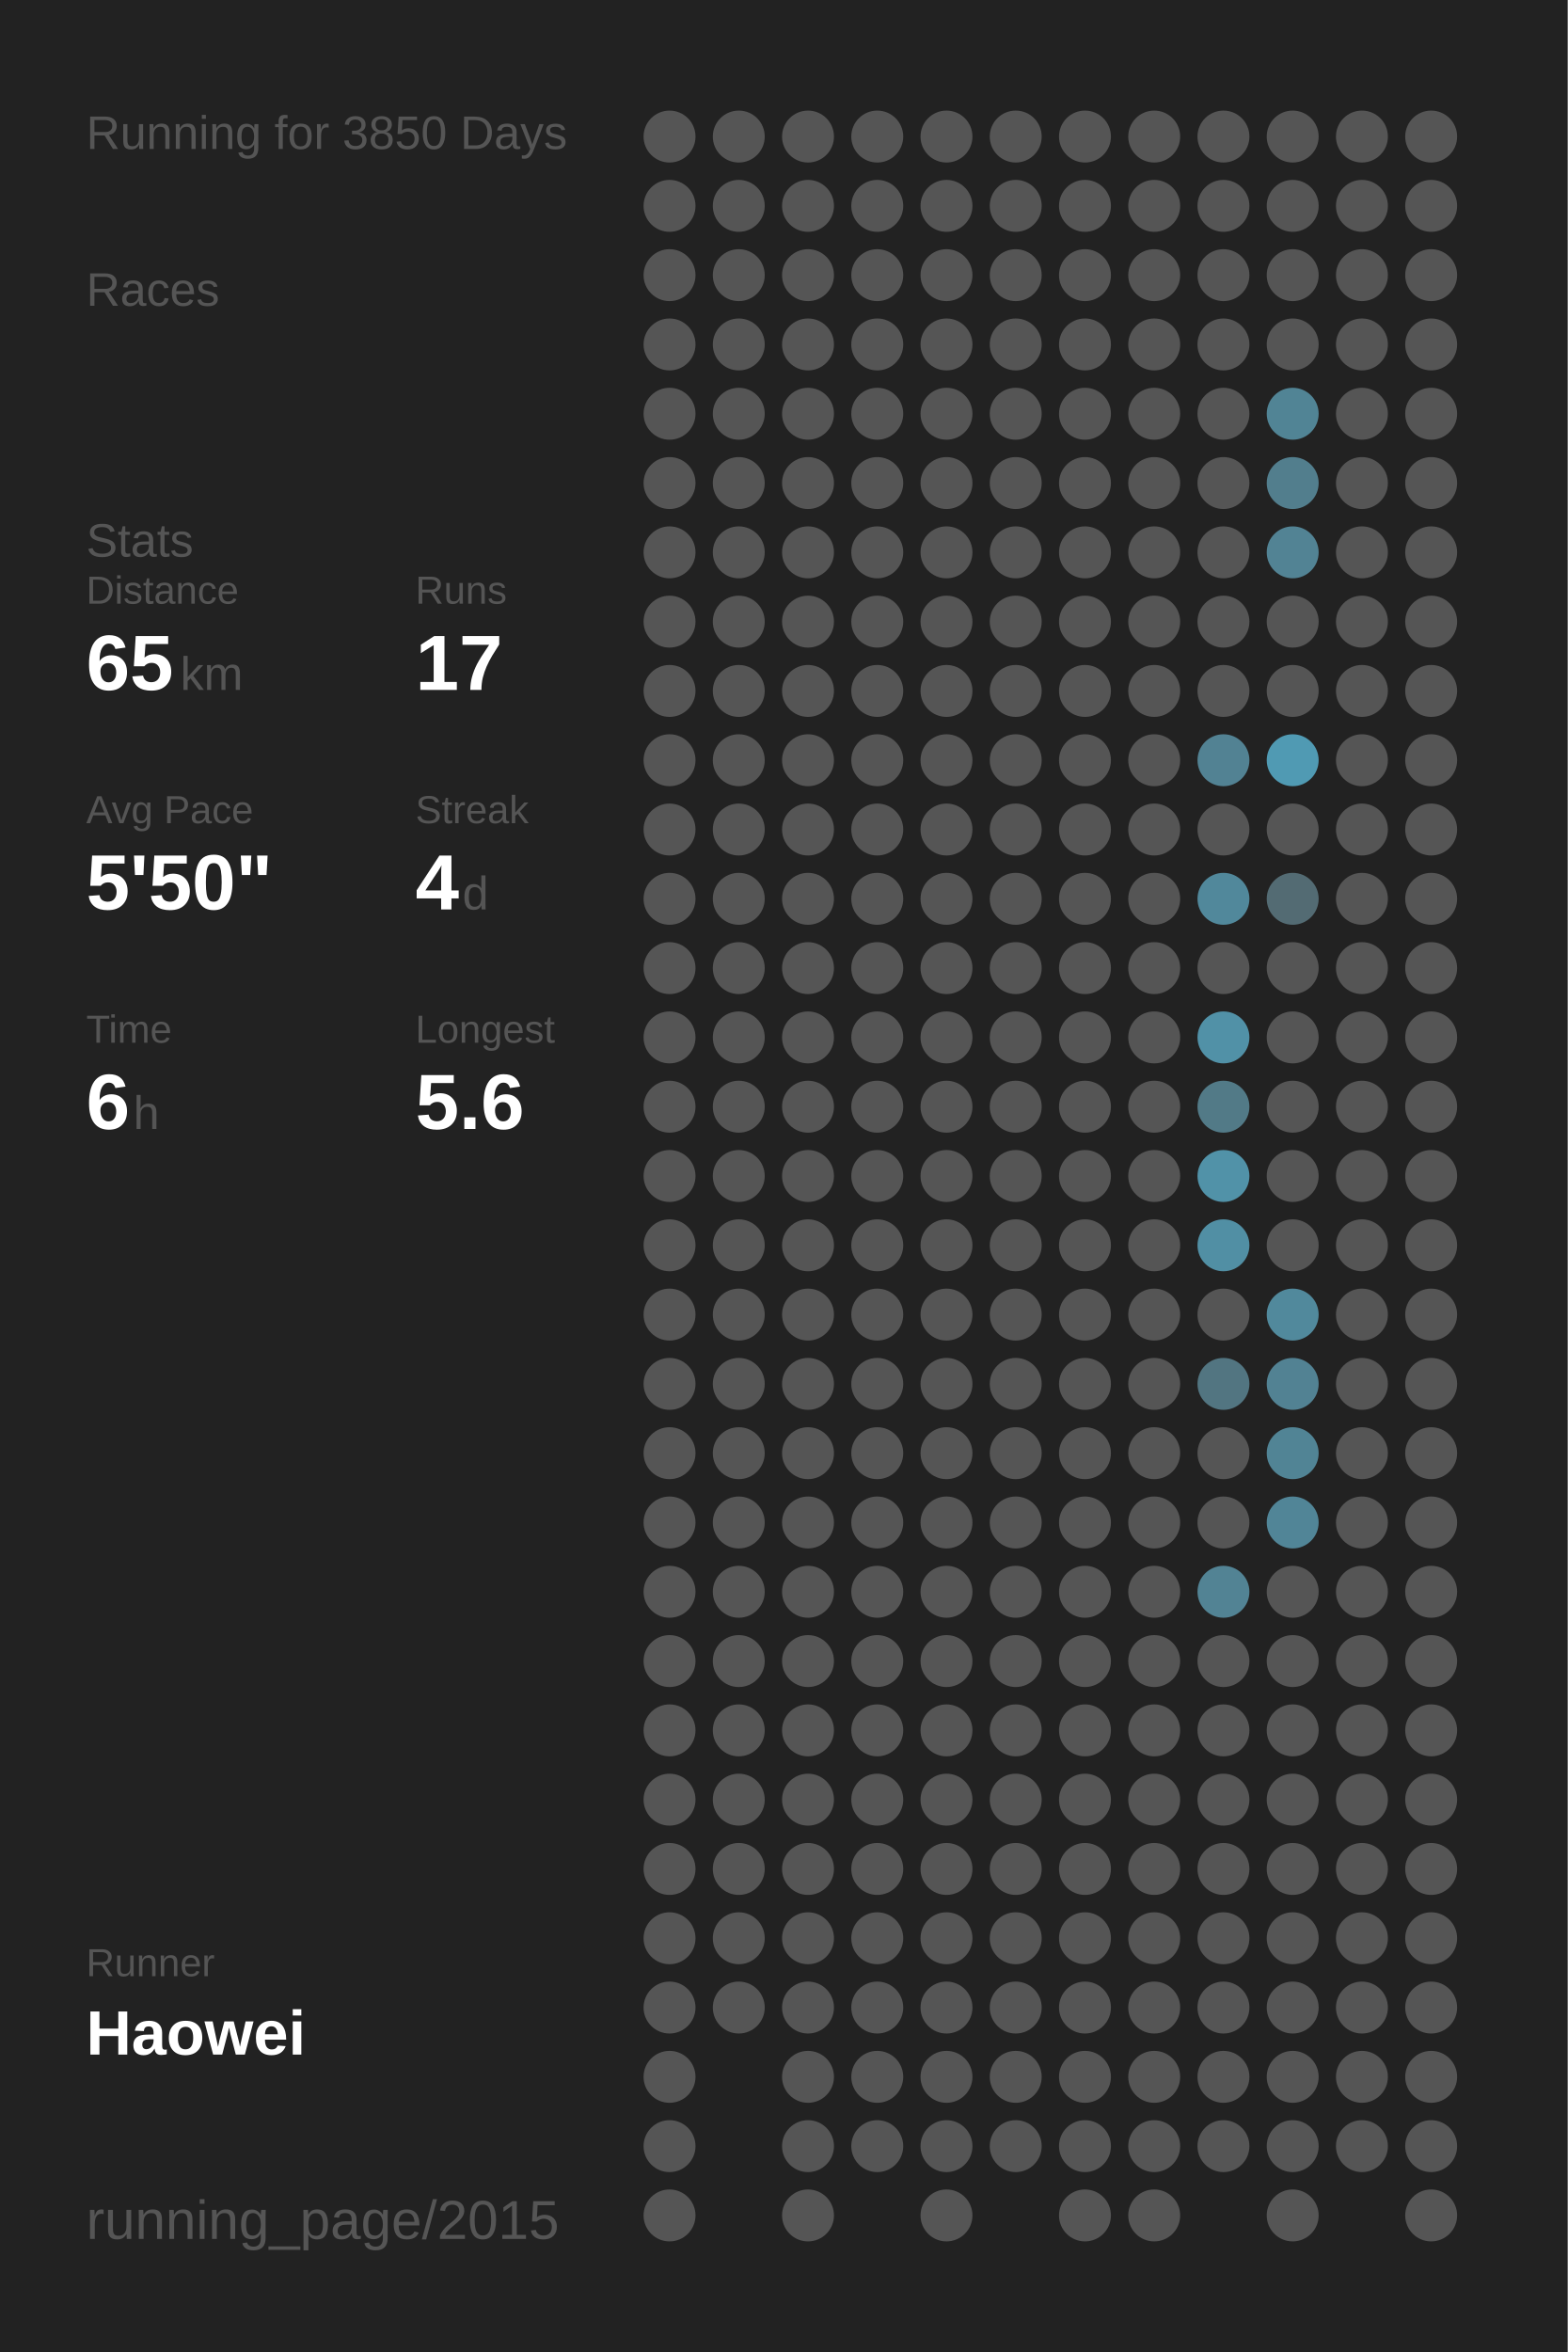
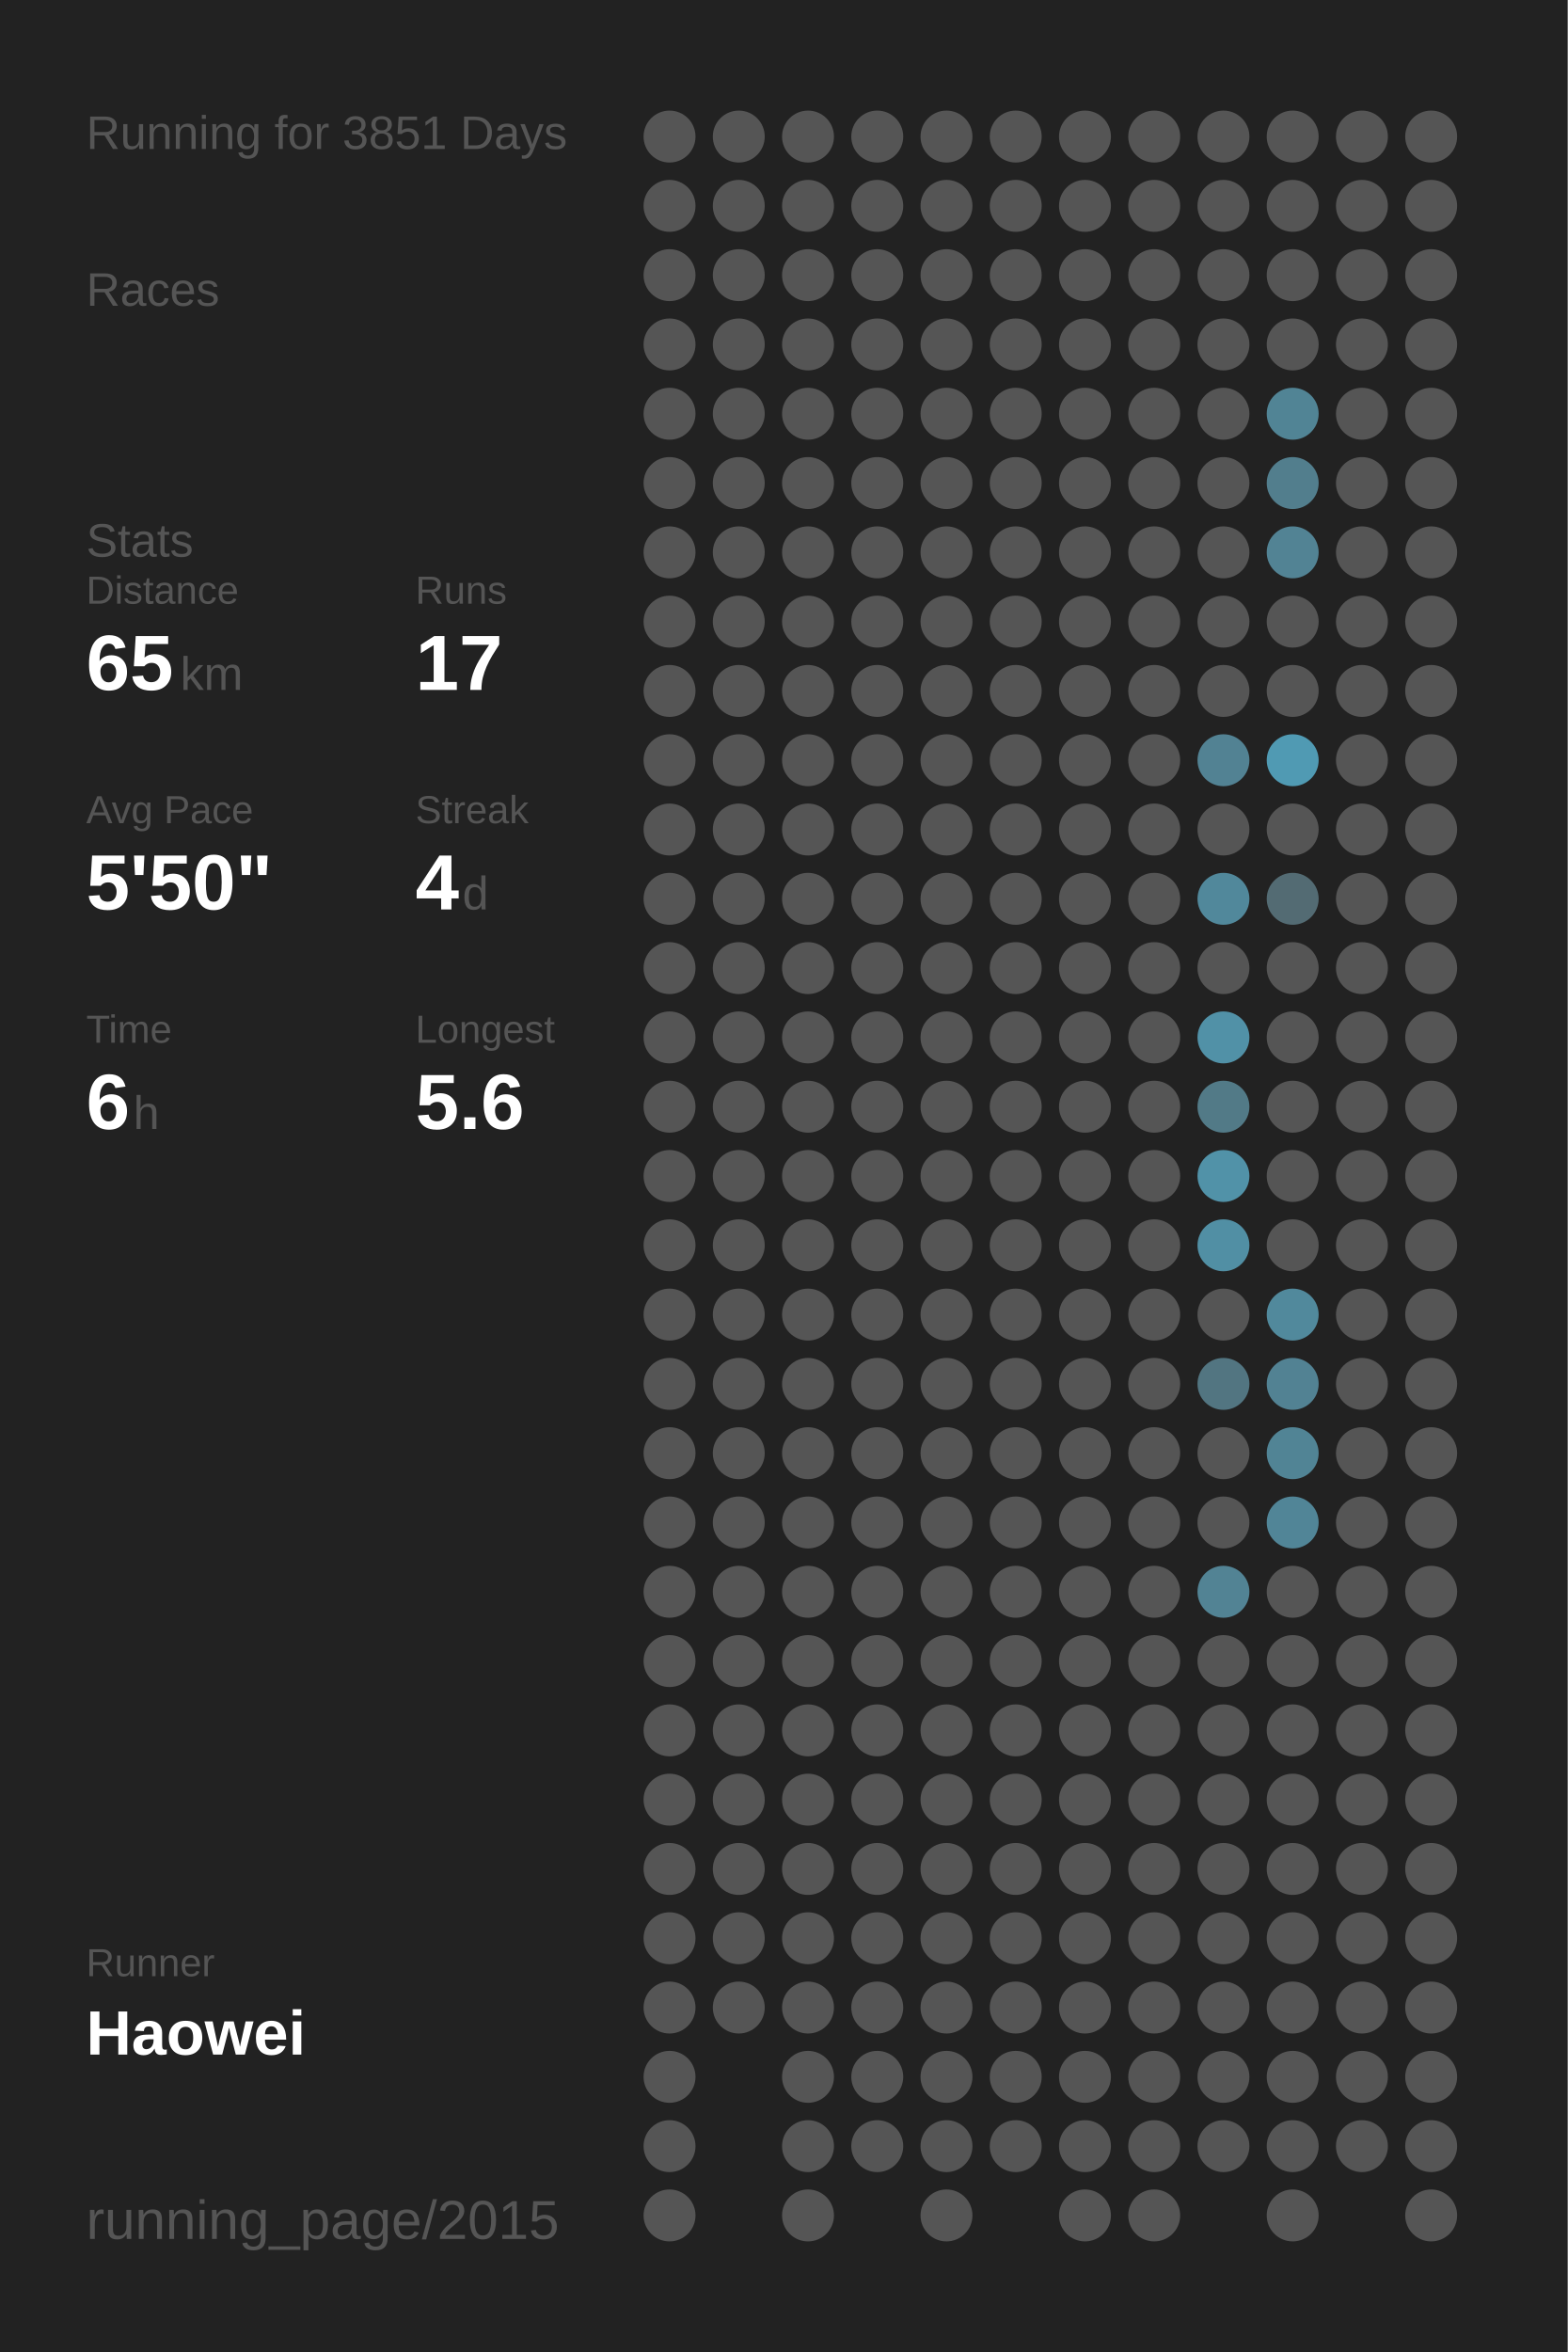
<svg xmlns="http://www.w3.org/2000/svg" baseProfile="full" height="300mm" version="1.1" viewBox="0,0,200,300" width="200mm">
  <defs />
  <rect fill="#222222" height="300" width="200" x="0" y="0" />
-   <text fill="#555555" style="font-size:6px; font-family:Arial;" x="11" y="19">Running for 3850 Days</text>
+   <text fill="#555555" style="font-size:6px; font-family:Arial;" x="11" y="19">Running for 3851 Days</text>
  <text fill="#555555" style="font-size:6px; font-family:Arial;" x="11" y="39">Races</text>
  <text fill="#555555" style="font-size:6px; font-family:Arial;" x="11" y="71">Stats</text>
  <text fill="#555555" style="font-size:5px; font-family:Arial;" x="11" y="77">Distance</text>
  <text fill="#FFFFFF" style="font-size:10px; font-family:Arial; font-weight:bold;" x="11" y="88">65</text>
  <text fill="#555555" style="font-size:6px; font-family:Arial;" x="23" y="88">km</text>
  <text fill="#555555" style="font-size:5px; font-family:Arial;" x="53" y="77">Runs</text>
  <text fill="#FFFFFF" style="font-size:10px; font-family:Arial; font-weight:bold;" x="53" y="88">17</text>
  <text fill="#555555" style="font-size:5px; font-family:Arial;" x="11" y="105">Avg Pace</text>
  <text fill="#FFFFFF" style="font-size:10px; font-family:Arial; font-weight:bold;" x="11" y="116">5'50"</text>
  <text fill="#555555" style="font-size:5px; font-family:Arial;" x="53" y="105">Streak</text>
  <text fill="#FFFFFF" style="font-size:10px; font-family:Arial; font-weight:bold;" x="53" y="116">4</text>
  <text fill="#555555" style="font-size:6px; font-family:Arial;" x="59" y="116">d</text>
  <text fill="#555555" style="font-size:5px; font-family:Arial;" x="11" y="133">Time</text>
  <text fill="#FFFFFF" style="font-size:10px; font-family:Arial; font-weight:bold;" x="11" y="144">6</text>
  <text fill="#555555" style="font-size:6px; font-family:Arial;" x="17" y="144">h</text>
  <text fill="#555555" style="font-size:5px; font-family:Arial;" x="53" y="133">Longest</text>
  <text fill="#FFFFFF" style="font-size:10px; font-family:Arial; font-weight:bold;" x="53" y="144">5.6</text>
  <text fill="#555555" style="font-size:5px; font-family:Arial;" x="11" y="252.065">Runner</text>
  <text fill="#FFFFFF" style="font-size:8px; font-family:Arial; font-weight:bold;" x="11" y="262.065">Haowei</text>
  <text fill="#555555" style="font-size:7px; font-family:Arial;" x="11" y="285.581">running_page/2015</text>
  <circle cx="85.417" cy="17.419" fill="#555555" r="3.312" />
  <circle cx="85.417" cy="26.258" fill="#555555" r="3.312" />
  <circle cx="85.417" cy="35.097" fill="#555555" r="3.312" />
  <circle cx="85.417" cy="43.935" fill="#555555" r="3.312" />
  <circle cx="85.417" cy="52.774" fill="#555555" r="3.312" />
  <circle cx="85.417" cy="61.613" fill="#555555" r="3.312" />
  <circle cx="85.417" cy="70.452" fill="#555555" r="3.312" />
  <circle cx="85.417" cy="79.29" fill="#555555" r="3.312" />
  <circle cx="85.417" cy="88.129" fill="#555555" r="3.312" />
  <circle cx="85.417" cy="96.968" fill="#555555" r="3.312" />
  <circle cx="85.417" cy="105.806" fill="#555555" r="3.312" />
  <circle cx="85.417" cy="114.645" fill="#555555" r="3.312" />
  <circle cx="85.417" cy="123.484" fill="#555555" r="3.312" />
  <circle cx="85.417" cy="132.323" fill="#555555" r="3.312" />
  <circle cx="85.417" cy="141.161" fill="#555555" r="3.312" />
  <circle cx="85.417" cy="150" fill="#555555" r="3.312" />
  <circle cx="85.417" cy="158.839" fill="#555555" r="3.312" />
  <circle cx="85.417" cy="167.677" fill="#555555" r="3.312" />
  <circle cx="85.417" cy="176.516" fill="#555555" r="3.312" />
  <circle cx="85.417" cy="185.355" fill="#555555" r="3.312" />
  <circle cx="85.417" cy="194.194" fill="#555555" r="3.312" />
  <circle cx="85.417" cy="203.032" fill="#555555" r="3.312" />
  <circle cx="85.417" cy="211.871" fill="#555555" r="3.312" />
  <circle cx="85.417" cy="220.71" fill="#555555" r="3.312" />
  <circle cx="85.417" cy="229.548" fill="#555555" r="3.312" />
  <circle cx="85.417" cy="238.387" fill="#555555" r="3.312" />
  <circle cx="85.417" cy="247.226" fill="#555555" r="3.312" />
  <circle cx="85.417" cy="256.065" fill="#555555" r="3.312" />
  <circle cx="85.417" cy="264.903" fill="#555555" r="3.312" />
  <circle cx="85.417" cy="273.742" fill="#555555" r="3.312" />
  <circle cx="85.417" cy="282.581" fill="#555555" r="3.312" />
  <circle cx="94.25" cy="17.419" fill="#555555" r="3.312" />
  <circle cx="94.25" cy="26.258" fill="#555555" r="3.312" />
  <circle cx="94.25" cy="35.097" fill="#555555" r="3.312" />
  <circle cx="94.25" cy="43.935" fill="#555555" r="3.312" />
  <circle cx="94.25" cy="52.774" fill="#555555" r="3.312" />
  <circle cx="94.25" cy="61.613" fill="#555555" r="3.312" />
  <circle cx="94.25" cy="70.452" fill="#555555" r="3.312" />
  <circle cx="94.25" cy="79.29" fill="#555555" r="3.312" />
  <circle cx="94.25" cy="88.129" fill="#555555" r="3.312" />
  <circle cx="94.25" cy="96.968" fill="#555555" r="3.312" />
  <circle cx="94.25" cy="105.806" fill="#555555" r="3.312" />
  <circle cx="94.25" cy="114.645" fill="#555555" r="3.312" />
  <circle cx="94.25" cy="123.484" fill="#555555" r="3.312" />
  <circle cx="94.25" cy="132.323" fill="#555555" r="3.312" />
  <circle cx="94.25" cy="141.161" fill="#555555" r="3.312" />
  <circle cx="94.25" cy="150" fill="#555555" r="3.312" />
  <circle cx="94.25" cy="158.839" fill="#555555" r="3.312" />
  <circle cx="94.25" cy="167.677" fill="#555555" r="3.312" />
  <circle cx="94.25" cy="176.516" fill="#555555" r="3.312" />
  <circle cx="94.25" cy="185.355" fill="#555555" r="3.312" />
  <circle cx="94.25" cy="194.194" fill="#555555" r="3.312" />
  <circle cx="94.25" cy="203.032" fill="#555555" r="3.312" />
  <circle cx="94.25" cy="211.871" fill="#555555" r="3.312" />
  <circle cx="94.25" cy="220.71" fill="#555555" r="3.312" />
  <circle cx="94.25" cy="229.548" fill="#555555" r="3.312" />
  <circle cx="94.25" cy="238.387" fill="#555555" r="3.312" />
  <circle cx="94.25" cy="247.226" fill="#555555" r="3.312" />
  <circle cx="94.25" cy="256.065" fill="#555555" r="3.312" />
  <circle cx="103.083" cy="17.419" fill="#555555" r="3.312" />
  <circle cx="103.083" cy="26.258" fill="#555555" r="3.312" />
  <circle cx="103.083" cy="35.097" fill="#555555" r="3.312" />
  <circle cx="103.083" cy="43.935" fill="#555555" r="3.312" />
  <circle cx="103.083" cy="52.774" fill="#555555" r="3.312" />
  <circle cx="103.083" cy="61.613" fill="#555555" r="3.312" />
  <circle cx="103.083" cy="70.452" fill="#555555" r="3.312" />
  <circle cx="103.083" cy="79.29" fill="#555555" r="3.312" />
  <circle cx="103.083" cy="88.129" fill="#555555" r="3.312" />
  <circle cx="103.083" cy="96.968" fill="#555555" r="3.312" />
  <circle cx="103.083" cy="105.806" fill="#555555" r="3.312" />
  <circle cx="103.083" cy="114.645" fill="#555555" r="3.312" />
  <circle cx="103.083" cy="123.484" fill="#555555" r="3.312" />
  <circle cx="103.083" cy="132.323" fill="#555555" r="3.312" />
  <circle cx="103.083" cy="141.161" fill="#555555" r="3.312" />
  <circle cx="103.083" cy="150" fill="#555555" r="3.312" />
  <circle cx="103.083" cy="158.839" fill="#555555" r="3.312" />
  <circle cx="103.083" cy="167.677" fill="#555555" r="3.312" />
  <circle cx="103.083" cy="176.516" fill="#555555" r="3.312" />
  <circle cx="103.083" cy="185.355" fill="#555555" r="3.312" />
  <circle cx="103.083" cy="194.194" fill="#555555" r="3.312" />
  <circle cx="103.083" cy="203.032" fill="#555555" r="3.312" />
  <circle cx="103.083" cy="211.871" fill="#555555" r="3.312" />
  <circle cx="103.083" cy="220.71" fill="#555555" r="3.312" />
  <circle cx="103.083" cy="229.548" fill="#555555" r="3.312" />
  <circle cx="103.083" cy="238.387" fill="#555555" r="3.312" />
  <circle cx="103.083" cy="247.226" fill="#555555" r="3.312" />
  <circle cx="103.083" cy="256.065" fill="#555555" r="3.312" />
  <circle cx="103.083" cy="264.903" fill="#555555" r="3.312" />
  <circle cx="103.083" cy="273.742" fill="#555555" r="3.312" />
  <circle cx="103.083" cy="282.581" fill="#555555" r="3.312" />
  <circle cx="111.917" cy="17.419" fill="#555555" r="3.312" />
  <circle cx="111.917" cy="26.258" fill="#555555" r="3.312" />
  <circle cx="111.917" cy="35.097" fill="#555555" r="3.312" />
  <circle cx="111.917" cy="43.935" fill="#555555" r="3.312" />
  <circle cx="111.917" cy="52.774" fill="#555555" r="3.312" />
  <circle cx="111.917" cy="61.613" fill="#555555" r="3.312" />
  <circle cx="111.917" cy="70.452" fill="#555555" r="3.312" />
  <circle cx="111.917" cy="79.29" fill="#555555" r="3.312" />
  <circle cx="111.917" cy="88.129" fill="#555555" r="3.312" />
  <circle cx="111.917" cy="96.968" fill="#555555" r="3.312" />
  <circle cx="111.917" cy="105.806" fill="#555555" r="3.312" />
  <circle cx="111.917" cy="114.645" fill="#555555" r="3.312" />
  <circle cx="111.917" cy="123.484" fill="#555555" r="3.312" />
  <circle cx="111.917" cy="132.323" fill="#555555" r="3.312" />
  <circle cx="111.917" cy="141.161" fill="#555555" r="3.312" />
  <circle cx="111.917" cy="150" fill="#555555" r="3.312" />
  <circle cx="111.917" cy="158.839" fill="#555555" r="3.312" />
  <circle cx="111.917" cy="167.677" fill="#555555" r="3.312" />
  <circle cx="111.917" cy="176.516" fill="#555555" r="3.312" />
  <circle cx="111.917" cy="185.355" fill="#555555" r="3.312" />
  <circle cx="111.917" cy="194.194" fill="#555555" r="3.312" />
  <circle cx="111.917" cy="203.032" fill="#555555" r="3.312" />
  <circle cx="111.917" cy="211.871" fill="#555555" r="3.312" />
  <circle cx="111.917" cy="220.71" fill="#555555" r="3.312" />
  <circle cx="111.917" cy="229.548" fill="#555555" r="3.312" />
  <circle cx="111.917" cy="238.387" fill="#555555" r="3.312" />
  <circle cx="111.917" cy="247.226" fill="#555555" r="3.312" />
  <circle cx="111.917" cy="256.065" fill="#555555" r="3.312" />
  <circle cx="111.917" cy="264.903" fill="#555555" r="3.312" />
  <circle cx="111.917" cy="273.742" fill="#555555" r="3.312" />
  <circle cx="120.75" cy="17.419" fill="#555555" r="3.312" />
  <circle cx="120.75" cy="26.258" fill="#555555" r="3.312" />
  <circle cx="120.75" cy="35.097" fill="#555555" r="3.312" />
  <circle cx="120.75" cy="43.935" fill="#555555" r="3.312" />
  <circle cx="120.75" cy="52.774" fill="#555555" r="3.312" />
  <circle cx="120.75" cy="61.613" fill="#555555" r="3.312" />
  <circle cx="120.75" cy="70.452" fill="#555555" r="3.312" />
  <circle cx="120.75" cy="79.29" fill="#555555" r="3.312" />
  <circle cx="120.75" cy="88.129" fill="#555555" r="3.312" />
  <circle cx="120.75" cy="96.968" fill="#555555" r="3.312" />
  <circle cx="120.75" cy="105.806" fill="#555555" r="3.312" />
  <circle cx="120.75" cy="114.645" fill="#555555" r="3.312" />
  <circle cx="120.75" cy="123.484" fill="#555555" r="3.312" />
  <circle cx="120.75" cy="132.323" fill="#555555" r="3.312" />
  <circle cx="120.75" cy="141.161" fill="#555555" r="3.312" />
  <circle cx="120.75" cy="150" fill="#555555" r="3.312" />
  <circle cx="120.75" cy="158.839" fill="#555555" r="3.312" />
  <circle cx="120.75" cy="167.677" fill="#555555" r="3.312" />
  <circle cx="120.75" cy="176.516" fill="#555555" r="3.312" />
  <circle cx="120.75" cy="185.355" fill="#555555" r="3.312" />
  <circle cx="120.75" cy="194.194" fill="#555555" r="3.312" />
  <circle cx="120.75" cy="203.032" fill="#555555" r="3.312" />
  <circle cx="120.75" cy="211.871" fill="#555555" r="3.312" />
  <circle cx="120.75" cy="220.71" fill="#555555" r="3.312" />
  <circle cx="120.75" cy="229.548" fill="#555555" r="3.312" />
  <circle cx="120.75" cy="238.387" fill="#555555" r="3.312" />
  <circle cx="120.75" cy="247.226" fill="#555555" r="3.312" />
  <circle cx="120.75" cy="256.065" fill="#555555" r="3.312" />
  <circle cx="120.75" cy="264.903" fill="#555555" r="3.312" />
  <circle cx="120.75" cy="273.742" fill="#555555" r="3.312" />
  <circle cx="120.75" cy="282.581" fill="#555555" r="3.312" />
  <circle cx="129.583" cy="17.419" fill="#555555" r="3.312" />
  <circle cx="129.583" cy="26.258" fill="#555555" r="3.312" />
  <circle cx="129.583" cy="35.097" fill="#555555" r="3.312" />
  <circle cx="129.583" cy="43.935" fill="#555555" r="3.312" />
  <circle cx="129.583" cy="52.774" fill="#555555" r="3.312" />
  <circle cx="129.583" cy="61.613" fill="#555555" r="3.312" />
  <circle cx="129.583" cy="70.452" fill="#555555" r="3.312" />
  <circle cx="129.583" cy="79.29" fill="#555555" r="3.312" />
  <circle cx="129.583" cy="88.129" fill="#555555" r="3.312" />
  <circle cx="129.583" cy="96.968" fill="#555555" r="3.312" />
  <circle cx="129.583" cy="105.806" fill="#555555" r="3.312" />
  <circle cx="129.583" cy="114.645" fill="#555555" r="3.312" />
  <circle cx="129.583" cy="123.484" fill="#555555" r="3.312" />
  <circle cx="129.583" cy="132.323" fill="#555555" r="3.312" />
  <circle cx="129.583" cy="141.161" fill="#555555" r="3.312" />
  <circle cx="129.583" cy="150" fill="#555555" r="3.312" />
  <circle cx="129.583" cy="158.839" fill="#555555" r="3.312" />
  <circle cx="129.583" cy="167.677" fill="#555555" r="3.312" />
  <circle cx="129.583" cy="176.516" fill="#555555" r="3.312" />
  <circle cx="129.583" cy="185.355" fill="#555555" r="3.312" />
  <circle cx="129.583" cy="194.194" fill="#555555" r="3.312" />
  <circle cx="129.583" cy="203.032" fill="#555555" r="3.312" />
  <circle cx="129.583" cy="211.871" fill="#555555" r="3.312" />
  <circle cx="129.583" cy="220.71" fill="#555555" r="3.312" />
  <circle cx="129.583" cy="229.548" fill="#555555" r="3.312" />
  <circle cx="129.583" cy="238.387" fill="#555555" r="3.312" />
  <circle cx="129.583" cy="247.226" fill="#555555" r="3.312" />
  <circle cx="129.583" cy="256.065" fill="#555555" r="3.312" />
  <circle cx="129.583" cy="264.903" fill="#555555" r="3.312" />
  <circle cx="129.583" cy="273.742" fill="#555555" r="3.312" />
  <circle cx="138.417" cy="17.419" fill="#555555" r="3.312" />
  <circle cx="138.417" cy="26.258" fill="#555555" r="3.312" />
  <circle cx="138.417" cy="35.097" fill="#555555" r="3.312" />
  <circle cx="138.417" cy="43.935" fill="#555555" r="3.312" />
  <circle cx="138.417" cy="52.774" fill="#555555" r="3.312" />
  <circle cx="138.417" cy="61.613" fill="#555555" r="3.312" />
  <circle cx="138.417" cy="70.452" fill="#555555" r="3.312" />
  <circle cx="138.417" cy="79.29" fill="#555555" r="3.312" />
  <circle cx="138.417" cy="88.129" fill="#555555" r="3.312" />
  <circle cx="138.417" cy="96.968" fill="#555555" r="3.312" />
  <circle cx="138.417" cy="105.806" fill="#555555" r="3.312" />
  <circle cx="138.417" cy="114.645" fill="#555555" r="3.312" />
  <circle cx="138.417" cy="123.484" fill="#555555" r="3.312" />
  <circle cx="138.417" cy="132.323" fill="#555555" r="3.312" />
  <circle cx="138.417" cy="141.161" fill="#555555" r="3.312" />
  <circle cx="138.417" cy="150" fill="#555555" r="3.312" />
  <circle cx="138.417" cy="158.839" fill="#555555" r="3.312" />
  <circle cx="138.417" cy="167.677" fill="#555555" r="3.312" />
  <circle cx="138.417" cy="176.516" fill="#555555" r="3.312" />
  <circle cx="138.417" cy="185.355" fill="#555555" r="3.312" />
  <circle cx="138.417" cy="194.194" fill="#555555" r="3.312" />
  <circle cx="138.417" cy="203.032" fill="#555555" r="3.312" />
  <circle cx="138.417" cy="211.871" fill="#555555" r="3.312" />
  <circle cx="138.417" cy="220.71" fill="#555555" r="3.312" />
  <circle cx="138.417" cy="229.548" fill="#555555" r="3.312" />
  <circle cx="138.417" cy="238.387" fill="#555555" r="3.312" />
  <circle cx="138.417" cy="247.226" fill="#555555" r="3.312" />
  <circle cx="138.417" cy="256.065" fill="#555555" r="3.312" />
  <circle cx="138.417" cy="264.903" fill="#555555" r="3.312" />
  <circle cx="138.417" cy="273.742" fill="#555555" r="3.312" />
  <circle cx="138.417" cy="282.581" fill="#555555" r="3.312" />
  <circle cx="147.25" cy="17.419" fill="#555555" r="3.312" />
  <circle cx="147.25" cy="26.258" fill="#555555" r="3.312" />
  <circle cx="147.25" cy="35.097" fill="#555555" r="3.312" />
  <circle cx="147.25" cy="43.935" fill="#555555" r="3.312" />
  <circle cx="147.25" cy="52.774" fill="#555555" r="3.312" />
  <circle cx="147.25" cy="61.613" fill="#555555" r="3.312" />
  <circle cx="147.25" cy="70.452" fill="#555555" r="3.312" />
  <circle cx="147.25" cy="79.29" fill="#555555" r="3.312" />
  <circle cx="147.25" cy="88.129" fill="#555555" r="3.312" />
  <circle cx="147.25" cy="96.968" fill="#555555" r="3.312" />
  <circle cx="147.25" cy="105.806" fill="#555555" r="3.312" />
  <circle cx="147.25" cy="114.645" fill="#555555" r="3.312" />
  <circle cx="147.25" cy="123.484" fill="#555555" r="3.312" />
  <circle cx="147.25" cy="132.323" fill="#555555" r="3.312" />
  <circle cx="147.25" cy="141.161" fill="#555555" r="3.312" />
  <circle cx="147.25" cy="150" fill="#555555" r="3.312" />
  <circle cx="147.25" cy="158.839" fill="#555555" r="3.312" />
  <circle cx="147.25" cy="167.677" fill="#555555" r="3.312" />
  <circle cx="147.25" cy="176.516" fill="#555555" r="3.312" />
  <circle cx="147.25" cy="185.355" fill="#555555" r="3.312" />
  <circle cx="147.25" cy="194.194" fill="#555555" r="3.312" />
  <circle cx="147.25" cy="203.032" fill="#555555" r="3.312" />
  <circle cx="147.25" cy="211.871" fill="#555555" r="3.312" />
  <circle cx="147.25" cy="220.71" fill="#555555" r="3.312" />
  <circle cx="147.25" cy="229.548" fill="#555555" r="3.312" />
  <circle cx="147.25" cy="238.387" fill="#555555" r="3.312" />
  <circle cx="147.25" cy="247.226" fill="#555555" r="3.312" />
  <circle cx="147.25" cy="256.065" fill="#555555" r="3.312" />
  <circle cx="147.25" cy="264.903" fill="#555555" r="3.312" />
  <circle cx="147.25" cy="273.742" fill="#555555" r="3.312" />
  <circle cx="147.25" cy="282.581" fill="#555555" r="3.312" />
  <circle cx="156.083" cy="17.419" fill="#555555" r="3.312" />
  <circle cx="156.083" cy="26.258" fill="#555555" r="3.312" />
  <circle cx="156.083" cy="35.097" fill="#555555" r="3.312" />
  <circle cx="156.083" cy="43.935" fill="#555555" r="3.312" />
  <circle cx="156.083" cy="52.774" fill="#555555" r="3.312" />
  <circle cx="156.083" cy="61.613" fill="#555555" r="3.312" />
  <circle cx="156.083" cy="70.452" fill="#555555" r="3.312" />
  <circle cx="156.083" cy="79.29" fill="#555555" r="3.312" />
  <circle cx="156.083" cy="88.129" fill="#555555" r="3.312" />
  <circle cx="156.083" cy="96.968" fill="#528293" r="3.312" />
  <circle cx="156.083" cy="105.806" fill="#555555" r="3.312" />
  <circle cx="156.083" cy="114.645" fill="#51889b" r="3.312" />
  <circle cx="156.083" cy="123.484" fill="#555555" r="3.312" />
  <circle cx="156.083" cy="132.323" fill="#5191a7" r="3.312" />
  <circle cx="156.083" cy="141.161" fill="#527a87" r="3.312" />
  <circle cx="156.083" cy="150" fill="#5192a8" r="3.312" />
  <circle cx="156.083" cy="158.839" fill="#518fa4" r="3.312" />
  <circle cx="156.083" cy="167.677" fill="#555555" r="3.312" />
  <circle cx="156.083" cy="176.516" fill="#527581" r="3.312" />
  <circle cx="156.083" cy="185.355" fill="#555555" r="3.312" />
  <circle cx="156.083" cy="194.194" fill="#555555" r="3.312" />
  <circle cx="156.083" cy="203.032" fill="#528394" r="3.312" />
  <circle cx="156.083" cy="211.871" fill="#555555" r="3.312" />
  <circle cx="156.083" cy="220.71" fill="#555555" r="3.312" />
  <circle cx="156.083" cy="229.548" fill="#555555" r="3.312" />
  <circle cx="156.083" cy="238.387" fill="#555555" r="3.312" />
  <circle cx="156.083" cy="247.226" fill="#555555" r="3.312" />
  <circle cx="156.083" cy="256.065" fill="#555555" r="3.312" />
  <circle cx="156.083" cy="264.903" fill="#555555" r="3.312" />
  <circle cx="156.083" cy="273.742" fill="#555555" r="3.312" />
  <circle cx="164.917" cy="17.419" fill="#555555" r="3.312" />
  <circle cx="164.917" cy="26.258" fill="#555555" r="3.312" />
  <circle cx="164.917" cy="35.097" fill="#555555" r="3.312" />
  <circle cx="164.917" cy="43.935" fill="#555555" r="3.312" />
  <circle cx="164.917" cy="52.774" fill="#518495" r="3.312" />
  <circle cx="164.917" cy="61.613" fill="#527e8d" r="3.312" />
  <circle cx="164.917" cy="70.452" fill="#528394" r="3.312" />
  <circle cx="164.917" cy="79.29" fill="#555555" r="3.312" />
  <circle cx="164.917" cy="88.129" fill="#555555" r="3.312" />
  <circle cx="164.917" cy="96.968" fill="#509ab3" r="3.312" />
  <circle cx="164.917" cy="105.806" fill="#555555" r="3.312" />
  <circle cx="164.917" cy="114.645" fill="#536b73" r="3.312" />
  <circle cx="164.917" cy="123.484" fill="#555555" r="3.312" />
  <circle cx="164.917" cy="132.323" fill="#555555" r="3.312" />
  <circle cx="164.917" cy="141.161" fill="#555555" r="3.312" />
  <circle cx="164.917" cy="150" fill="#555555" r="3.312" />
  <circle cx="164.917" cy="158.839" fill="#555555" r="3.312" />
  <circle cx="164.917" cy="167.677" fill="#51899c" r="3.312" />
  <circle cx="164.917" cy="176.516" fill="#528293" r="3.312" />
  <circle cx="164.917" cy="185.355" fill="#518495" r="3.312" />
  <circle cx="164.917" cy="194.194" fill="#518597" r="3.312" />
  <circle cx="164.917" cy="203.032" fill="#555555" r="3.312" />
  <circle cx="164.917" cy="211.871" fill="#555555" r="3.312" />
  <circle cx="164.917" cy="220.71" fill="#555555" r="3.312" />
  <circle cx="164.917" cy="229.548" fill="#555555" r="3.312" />
  <circle cx="164.917" cy="238.387" fill="#555555" r="3.312" />
  <circle cx="164.917" cy="247.226" fill="#555555" r="3.312" />
  <circle cx="164.917" cy="256.065" fill="#555555" r="3.312" />
  <circle cx="164.917" cy="264.903" fill="#555555" r="3.312" />
  <circle cx="164.917" cy="273.742" fill="#555555" r="3.312" />
  <circle cx="164.917" cy="282.581" fill="#555555" r="3.312" />
  <circle cx="173.75" cy="17.419" fill="#555555" r="3.312" />
  <circle cx="173.75" cy="26.258" fill="#555555" r="3.312" />
  <circle cx="173.75" cy="35.097" fill="#555555" r="3.312" />
  <circle cx="173.75" cy="43.935" fill="#555555" r="3.312" />
  <circle cx="173.75" cy="52.774" fill="#555555" r="3.312" />
  <circle cx="173.75" cy="61.613" fill="#555555" r="3.312" />
  <circle cx="173.75" cy="70.452" fill="#555555" r="3.312" />
  <circle cx="173.75" cy="79.29" fill="#555555" r="3.312" />
  <circle cx="173.75" cy="88.129" fill="#555555" r="3.312" />
  <circle cx="173.75" cy="96.968" fill="#555555" r="3.312" />
  <circle cx="173.75" cy="105.806" fill="#555555" r="3.312" />
  <circle cx="173.75" cy="114.645" fill="#555555" r="3.312" />
  <circle cx="173.75" cy="123.484" fill="#555555" r="3.312" />
  <circle cx="173.75" cy="132.323" fill="#555555" r="3.312" />
  <circle cx="173.75" cy="141.161" fill="#555555" r="3.312" />
  <circle cx="173.75" cy="150" fill="#555555" r="3.312" />
  <circle cx="173.75" cy="158.839" fill="#555555" r="3.312" />
  <circle cx="173.75" cy="167.677" fill="#555555" r="3.312" />
  <circle cx="173.75" cy="176.516" fill="#555555" r="3.312" />
  <circle cx="173.75" cy="185.355" fill="#555555" r="3.312" />
  <circle cx="173.75" cy="194.194" fill="#555555" r="3.312" />
  <circle cx="173.75" cy="203.032" fill="#555555" r="3.312" />
  <circle cx="173.75" cy="211.871" fill="#555555" r="3.312" />
  <circle cx="173.75" cy="220.71" fill="#555555" r="3.312" />
  <circle cx="173.75" cy="229.548" fill="#555555" r="3.312" />
  <circle cx="173.75" cy="238.387" fill="#555555" r="3.312" />
  <circle cx="173.75" cy="247.226" fill="#555555" r="3.312" />
  <circle cx="173.75" cy="256.065" fill="#555555" r="3.312" />
  <circle cx="173.75" cy="264.903" fill="#555555" r="3.312" />
  <circle cx="173.75" cy="273.742" fill="#555555" r="3.312" />
  <circle cx="182.583" cy="17.419" fill="#555555" r="3.312" />
  <circle cx="182.583" cy="26.258" fill="#555555" r="3.312" />
  <circle cx="182.583" cy="35.097" fill="#555555" r="3.312" />
  <circle cx="182.583" cy="43.935" fill="#555555" r="3.312" />
  <circle cx="182.583" cy="52.774" fill="#555555" r="3.312" />
  <circle cx="182.583" cy="61.613" fill="#555555" r="3.312" />
  <circle cx="182.583" cy="70.452" fill="#555555" r="3.312" />
  <circle cx="182.583" cy="79.29" fill="#555555" r="3.312" />
  <circle cx="182.583" cy="88.129" fill="#555555" r="3.312" />
  <circle cx="182.583" cy="96.968" fill="#555555" r="3.312" />
  <circle cx="182.583" cy="105.806" fill="#555555" r="3.312" />
  <circle cx="182.583" cy="114.645" fill="#555555" r="3.312" />
  <circle cx="182.583" cy="123.484" fill="#555555" r="3.312" />
  <circle cx="182.583" cy="132.323" fill="#555555" r="3.312" />
  <circle cx="182.583" cy="141.161" fill="#555555" r="3.312" />
  <circle cx="182.583" cy="150" fill="#555555" r="3.312" />
  <circle cx="182.583" cy="158.839" fill="#555555" r="3.312" />
  <circle cx="182.583" cy="167.677" fill="#555555" r="3.312" />
  <circle cx="182.583" cy="176.516" fill="#555555" r="3.312" />
  <circle cx="182.583" cy="185.355" fill="#555555" r="3.312" />
  <circle cx="182.583" cy="194.194" fill="#555555" r="3.312" />
  <circle cx="182.583" cy="203.032" fill="#555555" r="3.312" />
  <circle cx="182.583" cy="211.871" fill="#555555" r="3.312" />
  <circle cx="182.583" cy="220.71" fill="#555555" r="3.312" />
  <circle cx="182.583" cy="229.548" fill="#555555" r="3.312" />
  <circle cx="182.583" cy="238.387" fill="#555555" r="3.312" />
  <circle cx="182.583" cy="247.226" fill="#555555" r="3.312" />
  <circle cx="182.583" cy="256.065" fill="#555555" r="3.312" />
  <circle cx="182.583" cy="264.903" fill="#555555" r="3.312" />
  <circle cx="182.583" cy="273.742" fill="#555555" r="3.312" />
  <circle cx="182.583" cy="282.581" fill="#555555" r="3.312" />
</svg>
